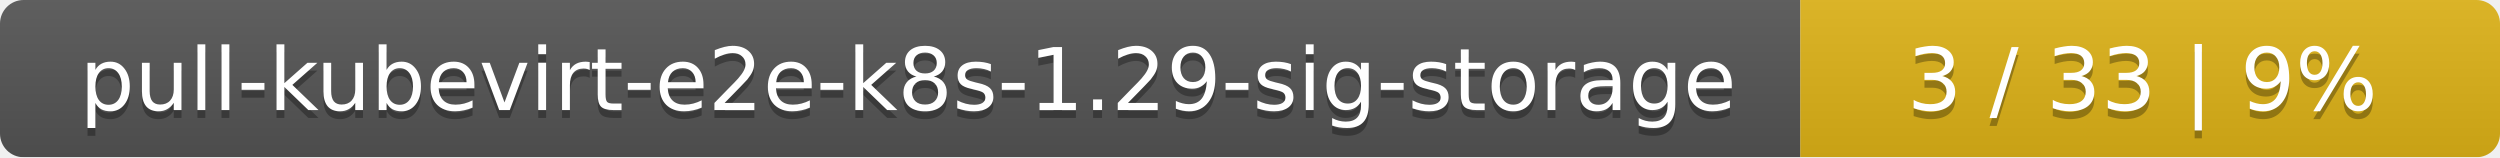
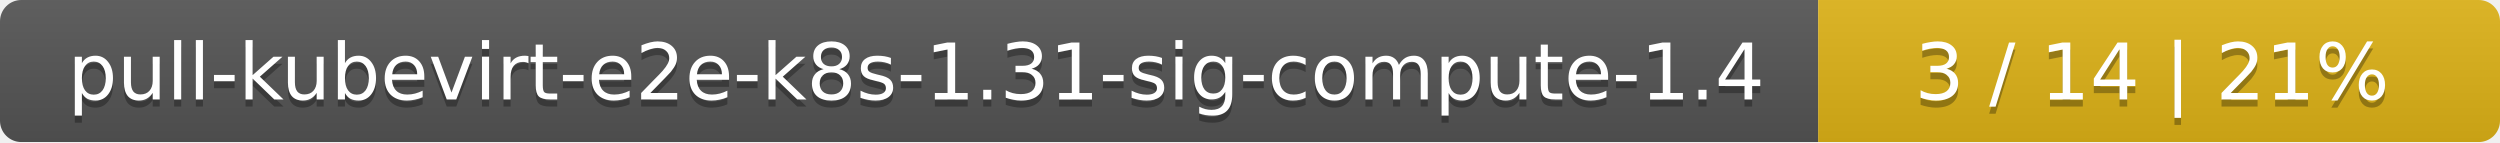
- <svg xmlns="http://www.w3.org/2000/svg" width="318" height="20">
+ <svg xmlns="http://www.w3.org/2000/svg" width="352" height="20">
  <linearGradient id="smooth" x2="0" y2="100%">
    <stop offset="0" stop-color="#bbb" stop-opacity=".1" />
    <stop offset="1" stop-opacity=".1" />
  </linearGradient>
  <mask id="round">
-     <rect width="318" height="20" rx="3" fill="#fff" />
+     <rect width="352" height="20" rx="3" fill="#fff" />
  </mask>
  <g mask="url(#round)">
-     <rect width="229" height="20" fill="#555" />
-     <rect x="229" width="89" height="20" fill="#dfb317" />
-     <rect width="318" height="20" fill="url(#smooth)" />
+     <rect width="256" height="20" fill="#555" />
+     <rect x="256" width="96" height="20" fill="#dfb317" />
+     <rect width="352" height="20" fill="url(#smooth)" />
  </g>
  <g fill="#fff" text-anchor="middle" font-family="DejaVu Sans,Verdana,Geneva,sans-serif" font-size="11">
-     <text x="115.5" y="15" fill="#010101" fill-opacity=".3">pull-kubevirt-e2e-k8s-1.29-sig-storage</text>
-     <text x="115.5" y="14">pull-kubevirt-e2e-k8s-1.29-sig-storage</text>
-     <text x="272.5" y="15" fill="#010101" fill-opacity=".3">3 / 33    |    9%</text>
-     <text x="272.5" y="14">3 / 33    |    9%</text>
+     <text x="129" y="15" fill="#010101" fill-opacity=".3">pull-kubevirt-e2e-k8s-1.31-sig-compute-1.4</text>
+     <text x="129" y="14">pull-kubevirt-e2e-k8s-1.31-sig-compute-1.4</text>
+     <text x="303" y="15" fill="#010101" fill-opacity=".3">3 / 14    |    21%</text>
+     <text x="303" y="14">3 / 14    |    21%</text>
  </g>
</svg>
